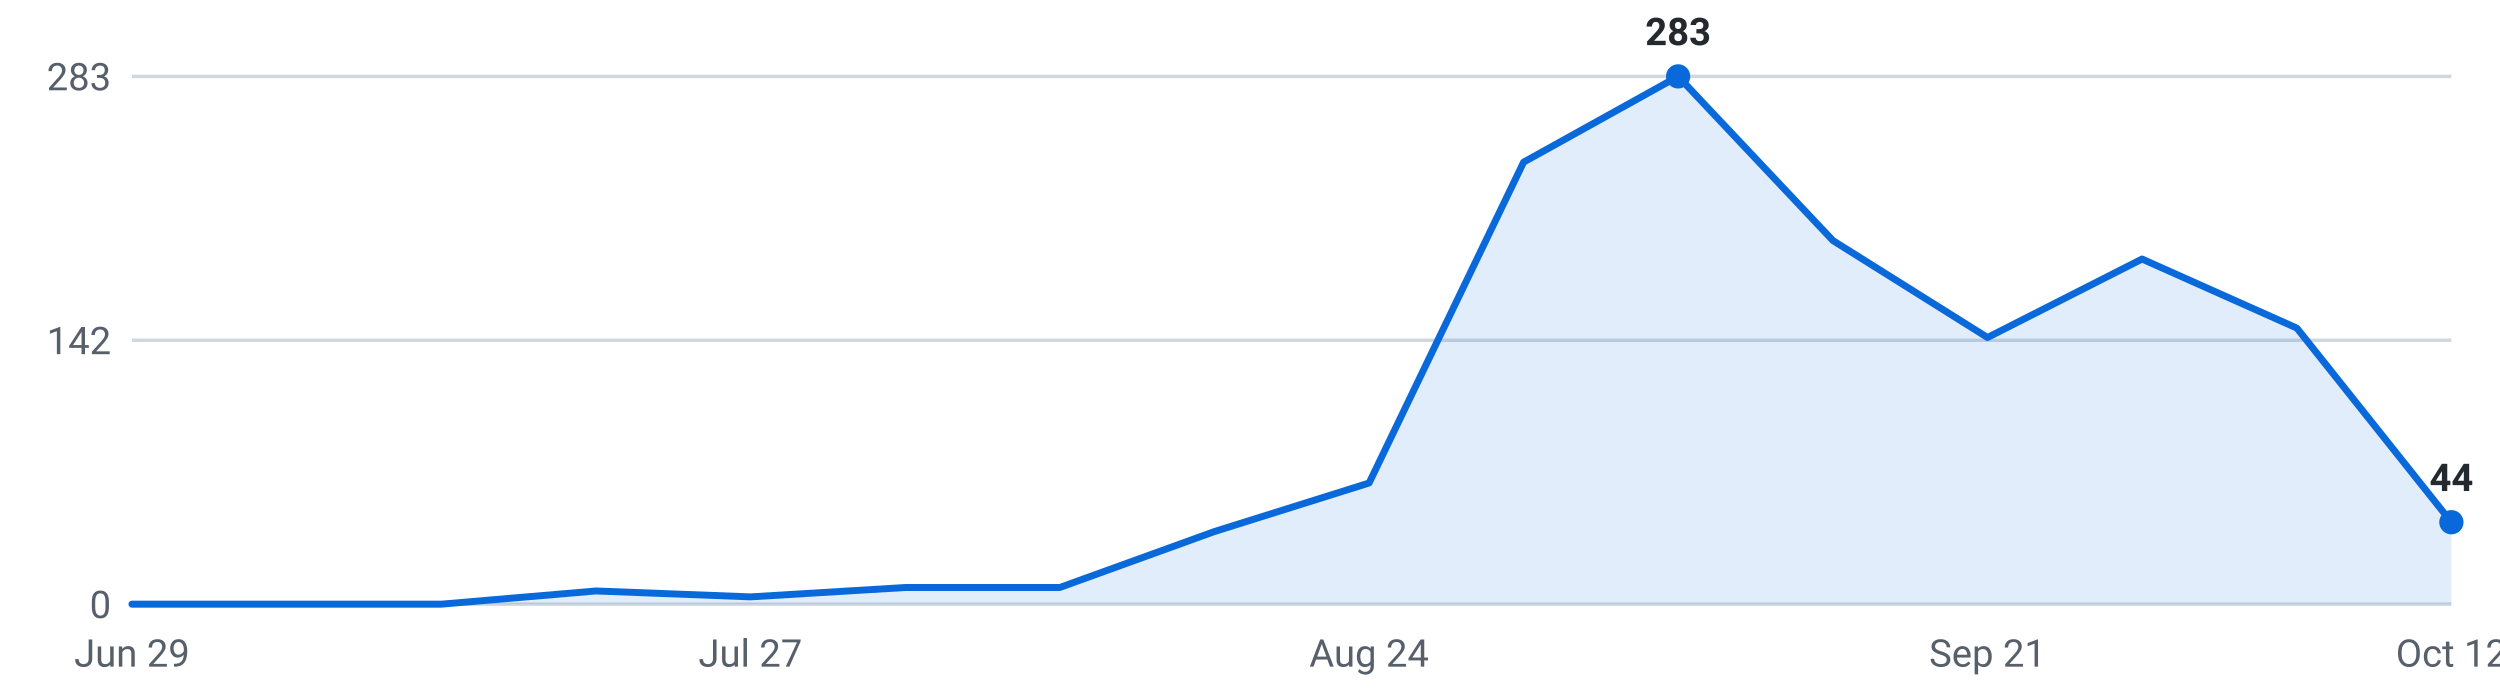
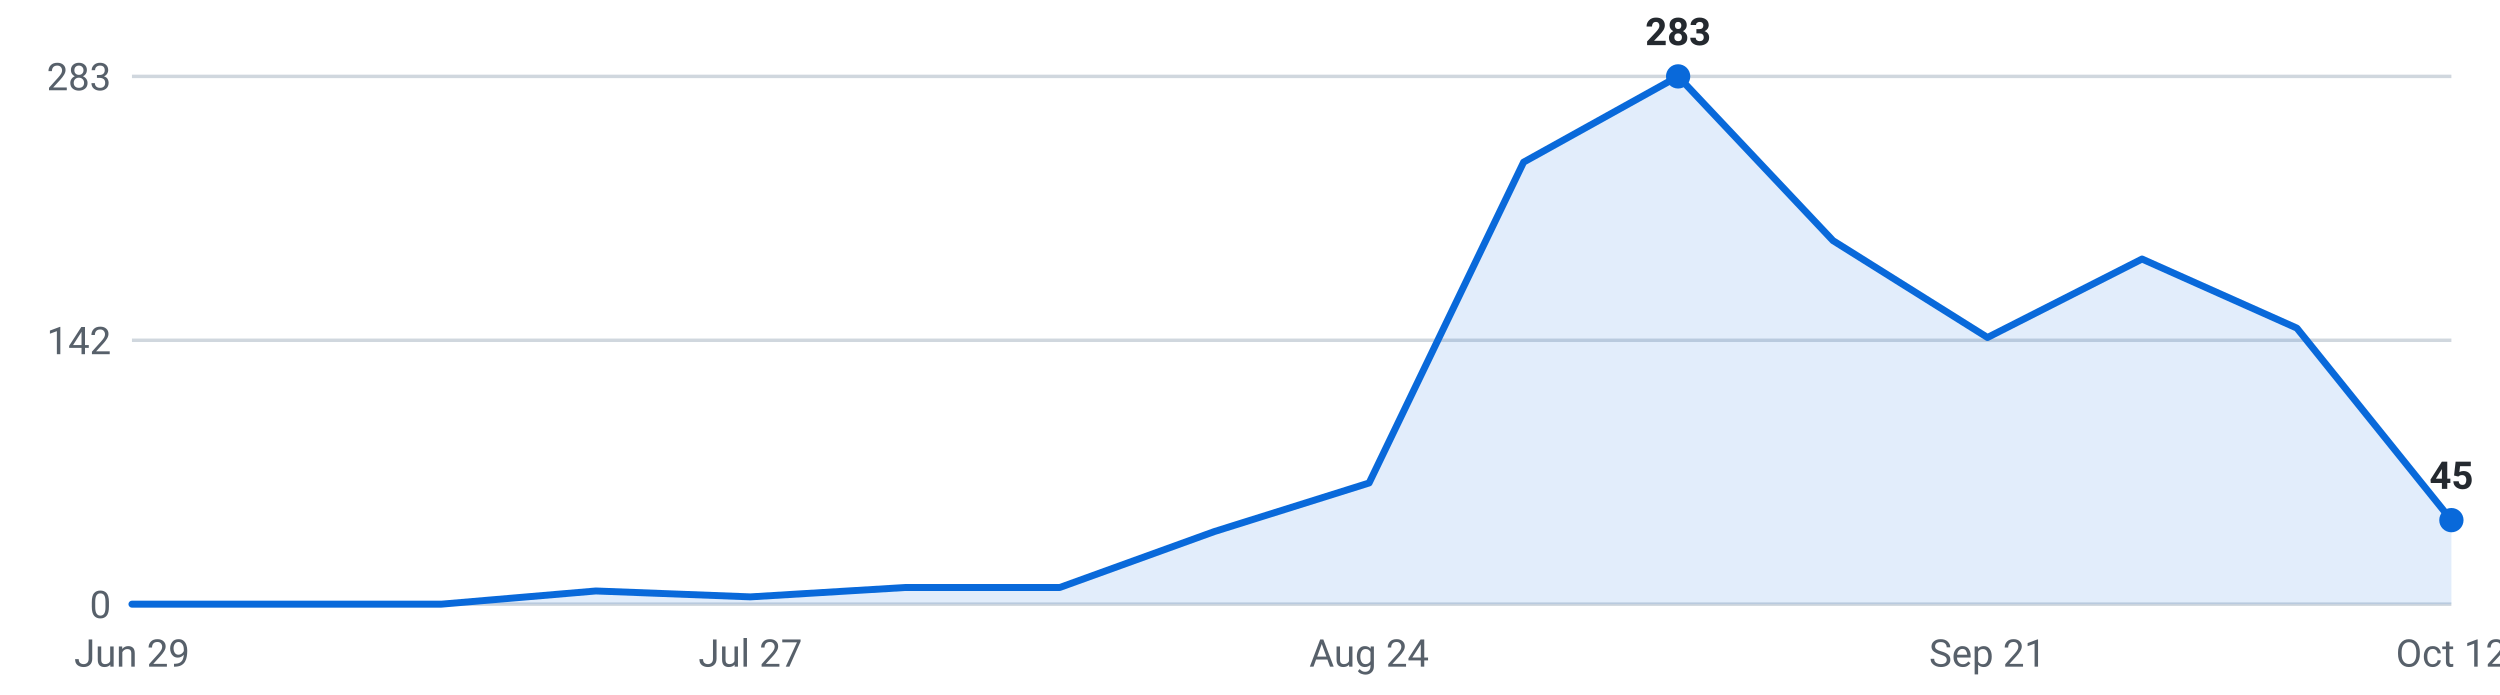
<svg xmlns="http://www.w3.org/2000/svg" viewBox="0 0 720 200" width="720" height="200" role="img" aria-label="Internships posted per week, last 16 weeks">
  <g font-family="-apple-system,Segoe UI,Roboto,sans-serif" font-size="11">
    <line x1="38" y1="174.0" x2="706" y2="174.0" stroke="#d0d7de" stroke-width="1" />
    <text x="32" y="178.0" text-anchor="end" fill="#57606a">0</text>
    <line x1="38" y1="98.0" x2="706" y2="98.0" stroke="#d0d7de" stroke-width="1" />
    <text x="32" y="102.0" text-anchor="end" fill="#57606a">142</text>
    <line x1="38" y1="22.0" x2="706" y2="22.0" stroke="#d0d7de" stroke-width="1" />
    <text x="32" y="26.0" text-anchor="end" fill="#57606a">283</text>
-     <path d="M38.0,174 L38.0,174.0 L82.5,174.0 L127.1,174.0 L171.6,170.2 L216.1,171.9 L260.7,169.2 L305.2,169.2 L349.7,153.1 L394.3,139.1 L438.8,46.7 L483.3,22.0 L527.9,69.3 L572.4,97.2 L616.9,74.6 L661.5,94.5 L706.0,150.4 L706.0,174 Z" fill="#0969da" fill-opacity="0.12" />
-     <polyline points="38.0,174.0 82.5,174.0 127.1,174.0 171.6,170.2 216.1,171.9 260.7,169.2 305.2,169.2 349.7,153.1 394.3,139.1 438.8,46.7 483.3,22.0 527.9,69.3 572.4,97.2 616.9,74.6 661.5,94.5 706.0,150.4" fill="none" stroke="#0969da" stroke-width="2" stroke-linejoin="round" stroke-linecap="round" />
+     <path d="M38.0,174 L38.0,174.0 L82.5,174.0 L127.1,174.0 L171.6,170.2 L216.1,171.9 L260.7,169.2 L305.2,169.2 L349.7,153.1 L394.3,139.1 L438.8,46.7 L483.3,22.0 L527.9,69.3 L572.4,97.2 L616.9,74.6 L661.5,94.5 L706.0,149.8 L706.0,174 Z" fill="#0969da" fill-opacity="0.12" />
+     <polyline points="38.0,174.0 82.5,174.0 127.1,174.0 171.6,170.2 216.1,171.9 260.7,169.2 305.2,169.2 349.7,153.1 394.3,139.1 438.8,46.7 483.3,22.0 527.9,69.3 572.4,97.2 616.9,74.6 661.5,94.5 706.0,149.8" fill="none" stroke="#0969da" stroke-width="2" stroke-linejoin="round" stroke-linecap="round" />
    <circle cx="483.3" cy="22.0" r="3.5" fill="#0969da" />
    <text x="483.3" y="13.0" text-anchor="middle" fill="#24292f" font-weight="600">283</text>
-     <circle cx="706.0" cy="150.4" r="3.5" fill="#0969da" />
-     <text x="706.0" y="141.4" text-anchor="middle" fill="#24292f" font-weight="600">44</text>
+     <circle cx="706.0" cy="149.8" r="3.5" fill="#0969da" />
+     <text x="706.0" y="140.8" text-anchor="middle" fill="#24292f" font-weight="600">45</text>
    <text x="38.0" y="192" text-anchor="middle" fill="#57606a">Jun 29</text>
    <text x="216.1" y="192" text-anchor="middle" fill="#57606a">Jul 27</text>
    <text x="394.3" y="192" text-anchor="middle" fill="#57606a">Aug 24</text>
    <text x="572.4" y="192" text-anchor="middle" fill="#57606a">Sep 21</text>
    <text x="706.0" y="192" text-anchor="middle" fill="#57606a">Oct 12</text>
  </g>
</svg>
